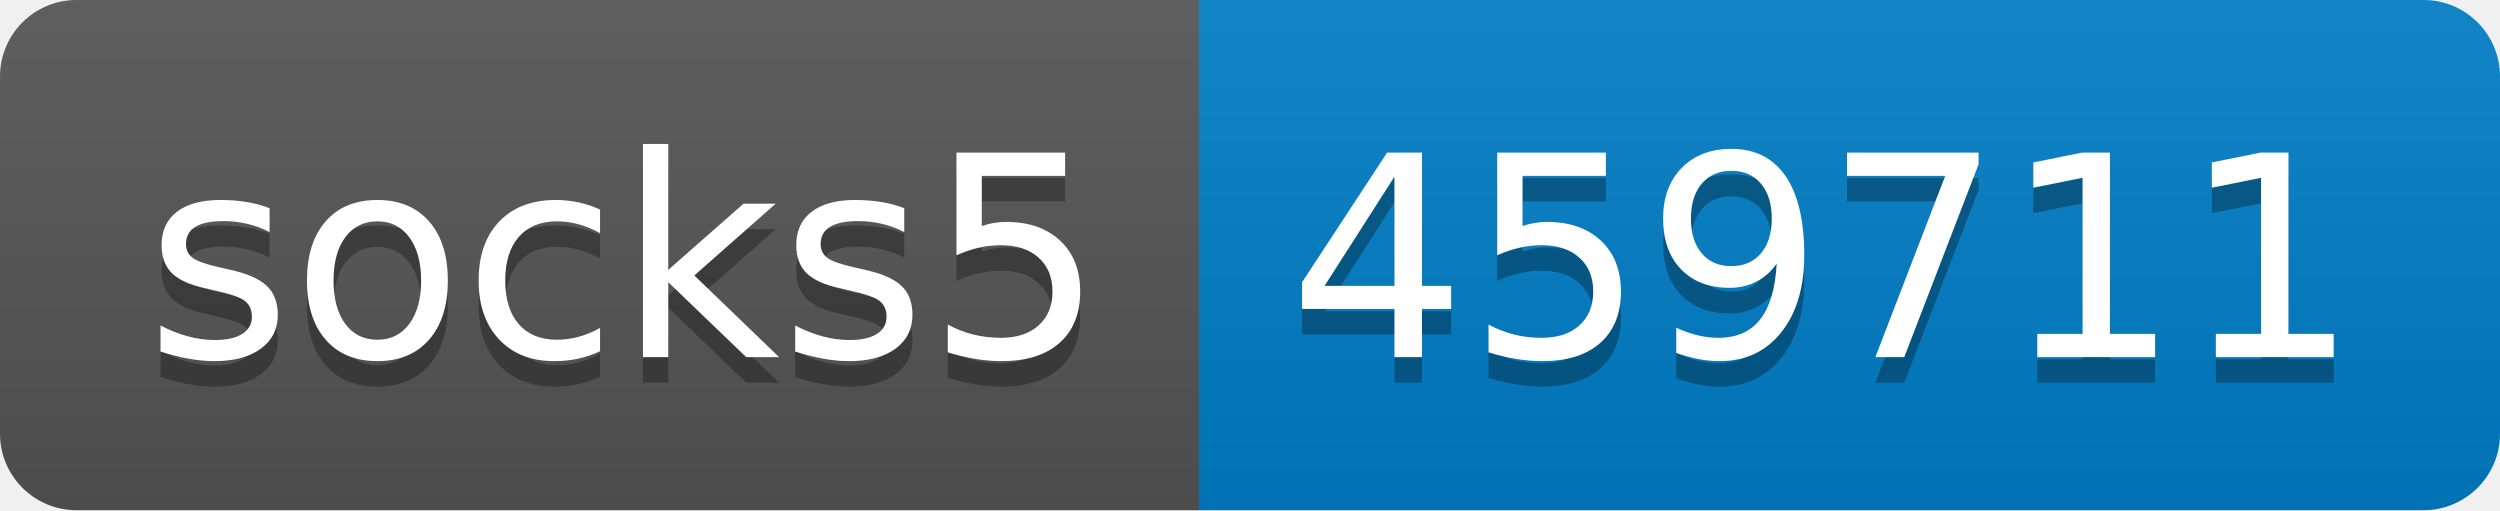
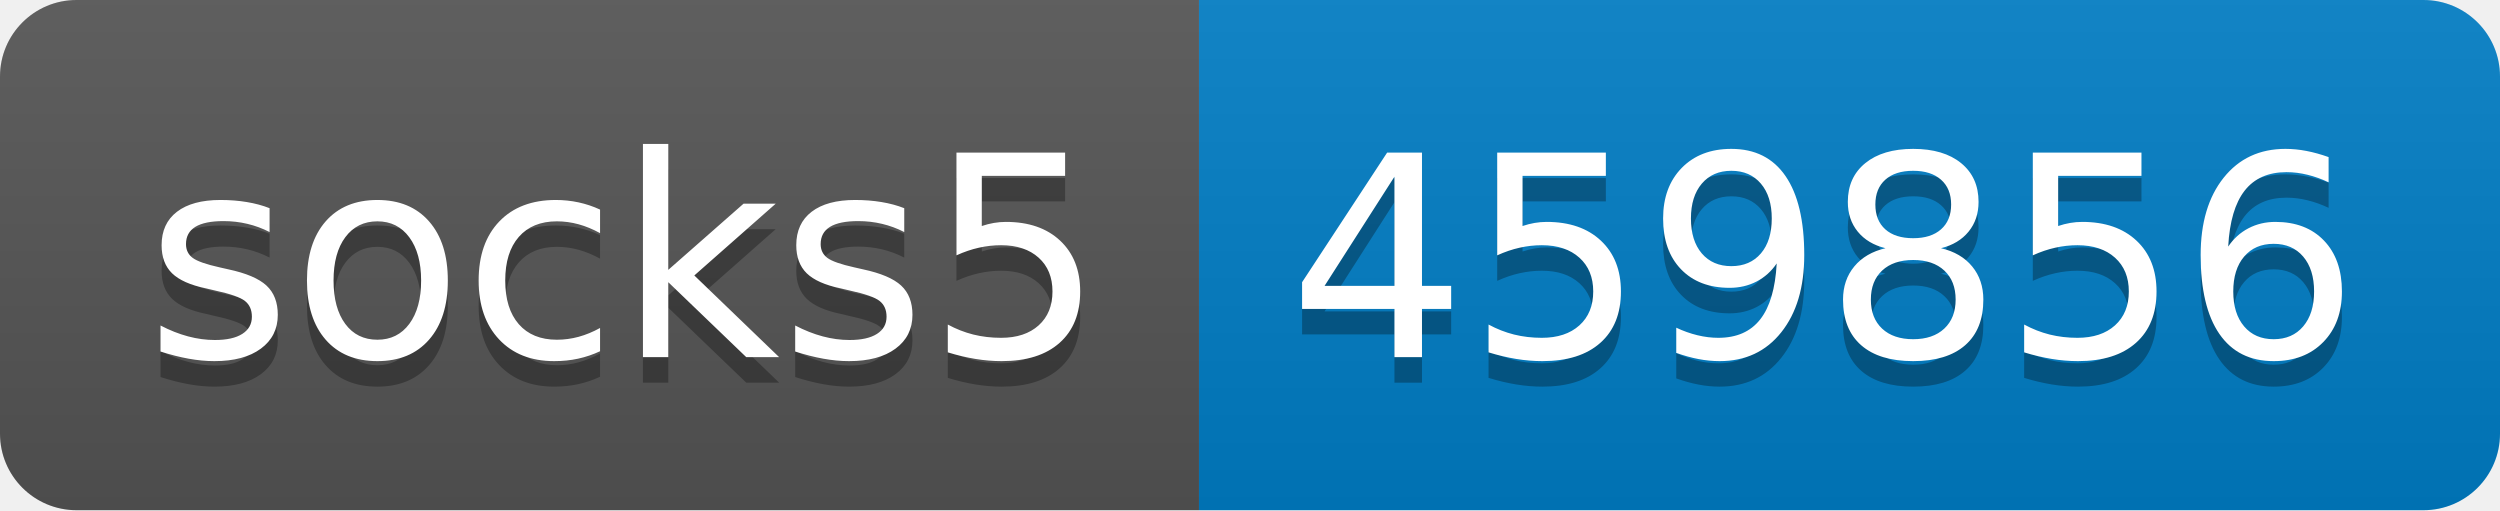
- <svg xmlns="http://www.w3.org/2000/svg" width="98" height="20" role="img" aria-label="socks5: 459711">
+ <svg xmlns="http://www.w3.org/2000/svg" width="98" height="20" role="img" aria-label="socks5: 459856">
  <linearGradient id="s" x2="0" y2="100%">
    <stop offset="0" stop-color="#bbb" stop-opacity=".1" />
    <stop offset="1" stop-opacity=".1" />
  </linearGradient>
  <clipPath id="r">
    <rect width="98" height="20" rx="3" fill="#fff" />
  </clipPath>
  <g clip-path="url(#r)">
    <rect width="47" height="20" fill="#555" />
    <rect x="47" width="51" height="20" fill="#007ec6" />
    <rect width="98" height="20" fill="url(#s)" />
  </g>
  <g fill="#fff" text-anchor="middle" font-family="Verdana,Geneva,DejaVu Sans,sans-serif" text-rendering="geometricPrecision" font-size="110">
    <text aria-hidden="true" x="245" y="150" fill="#010101" fill-opacity=".3" transform="scale(.1)" textLength="370">socks5</text>
    <text x="245" y="140" transform="scale(.1)" fill="#fff" textLength="370">socks5</text>
-     <text aria-hidden="true" x="715" y="150" fill="#010101" fill-opacity=".3" transform="scale(.1)" textLength="410">459711</text>
-     <text x="715" y="140" transform="scale(.1)" fill="#fff" textLength="410">459711</text>
+     <text aria-hidden="true" x="715" y="150" fill="#010101" fill-opacity=".3" transform="scale(.1)" textLength="410">459856</text>
+     <text x="715" y="140" transform="scale(.1)" fill="#fff" textLength="410">459856</text>
  </g>
</svg>
